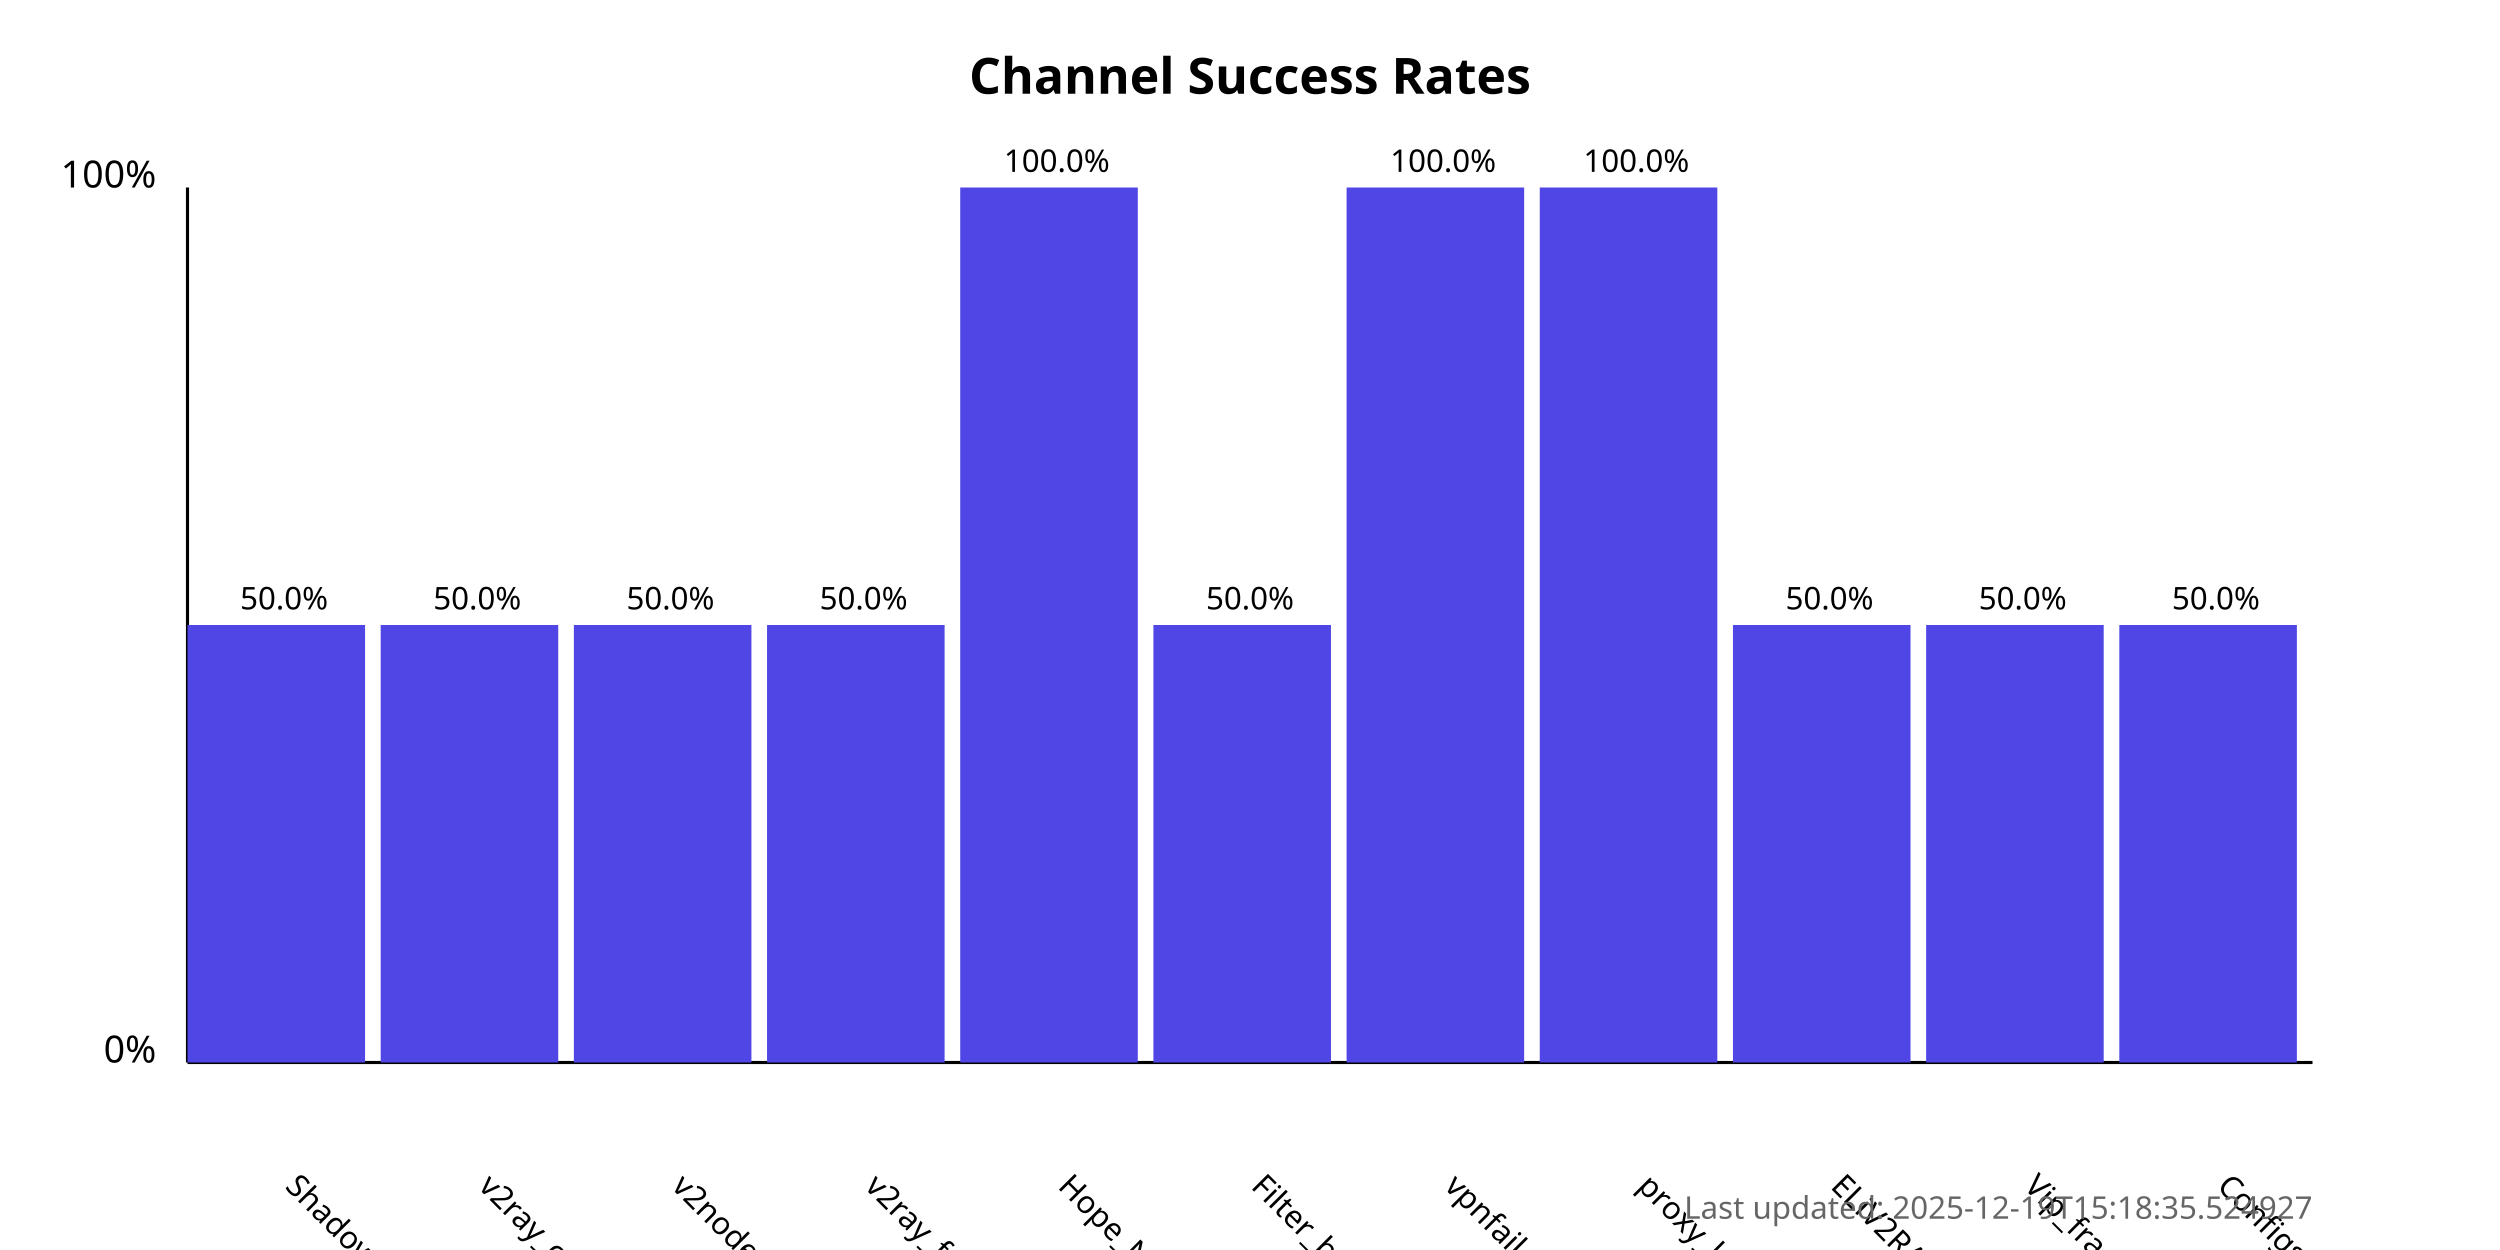
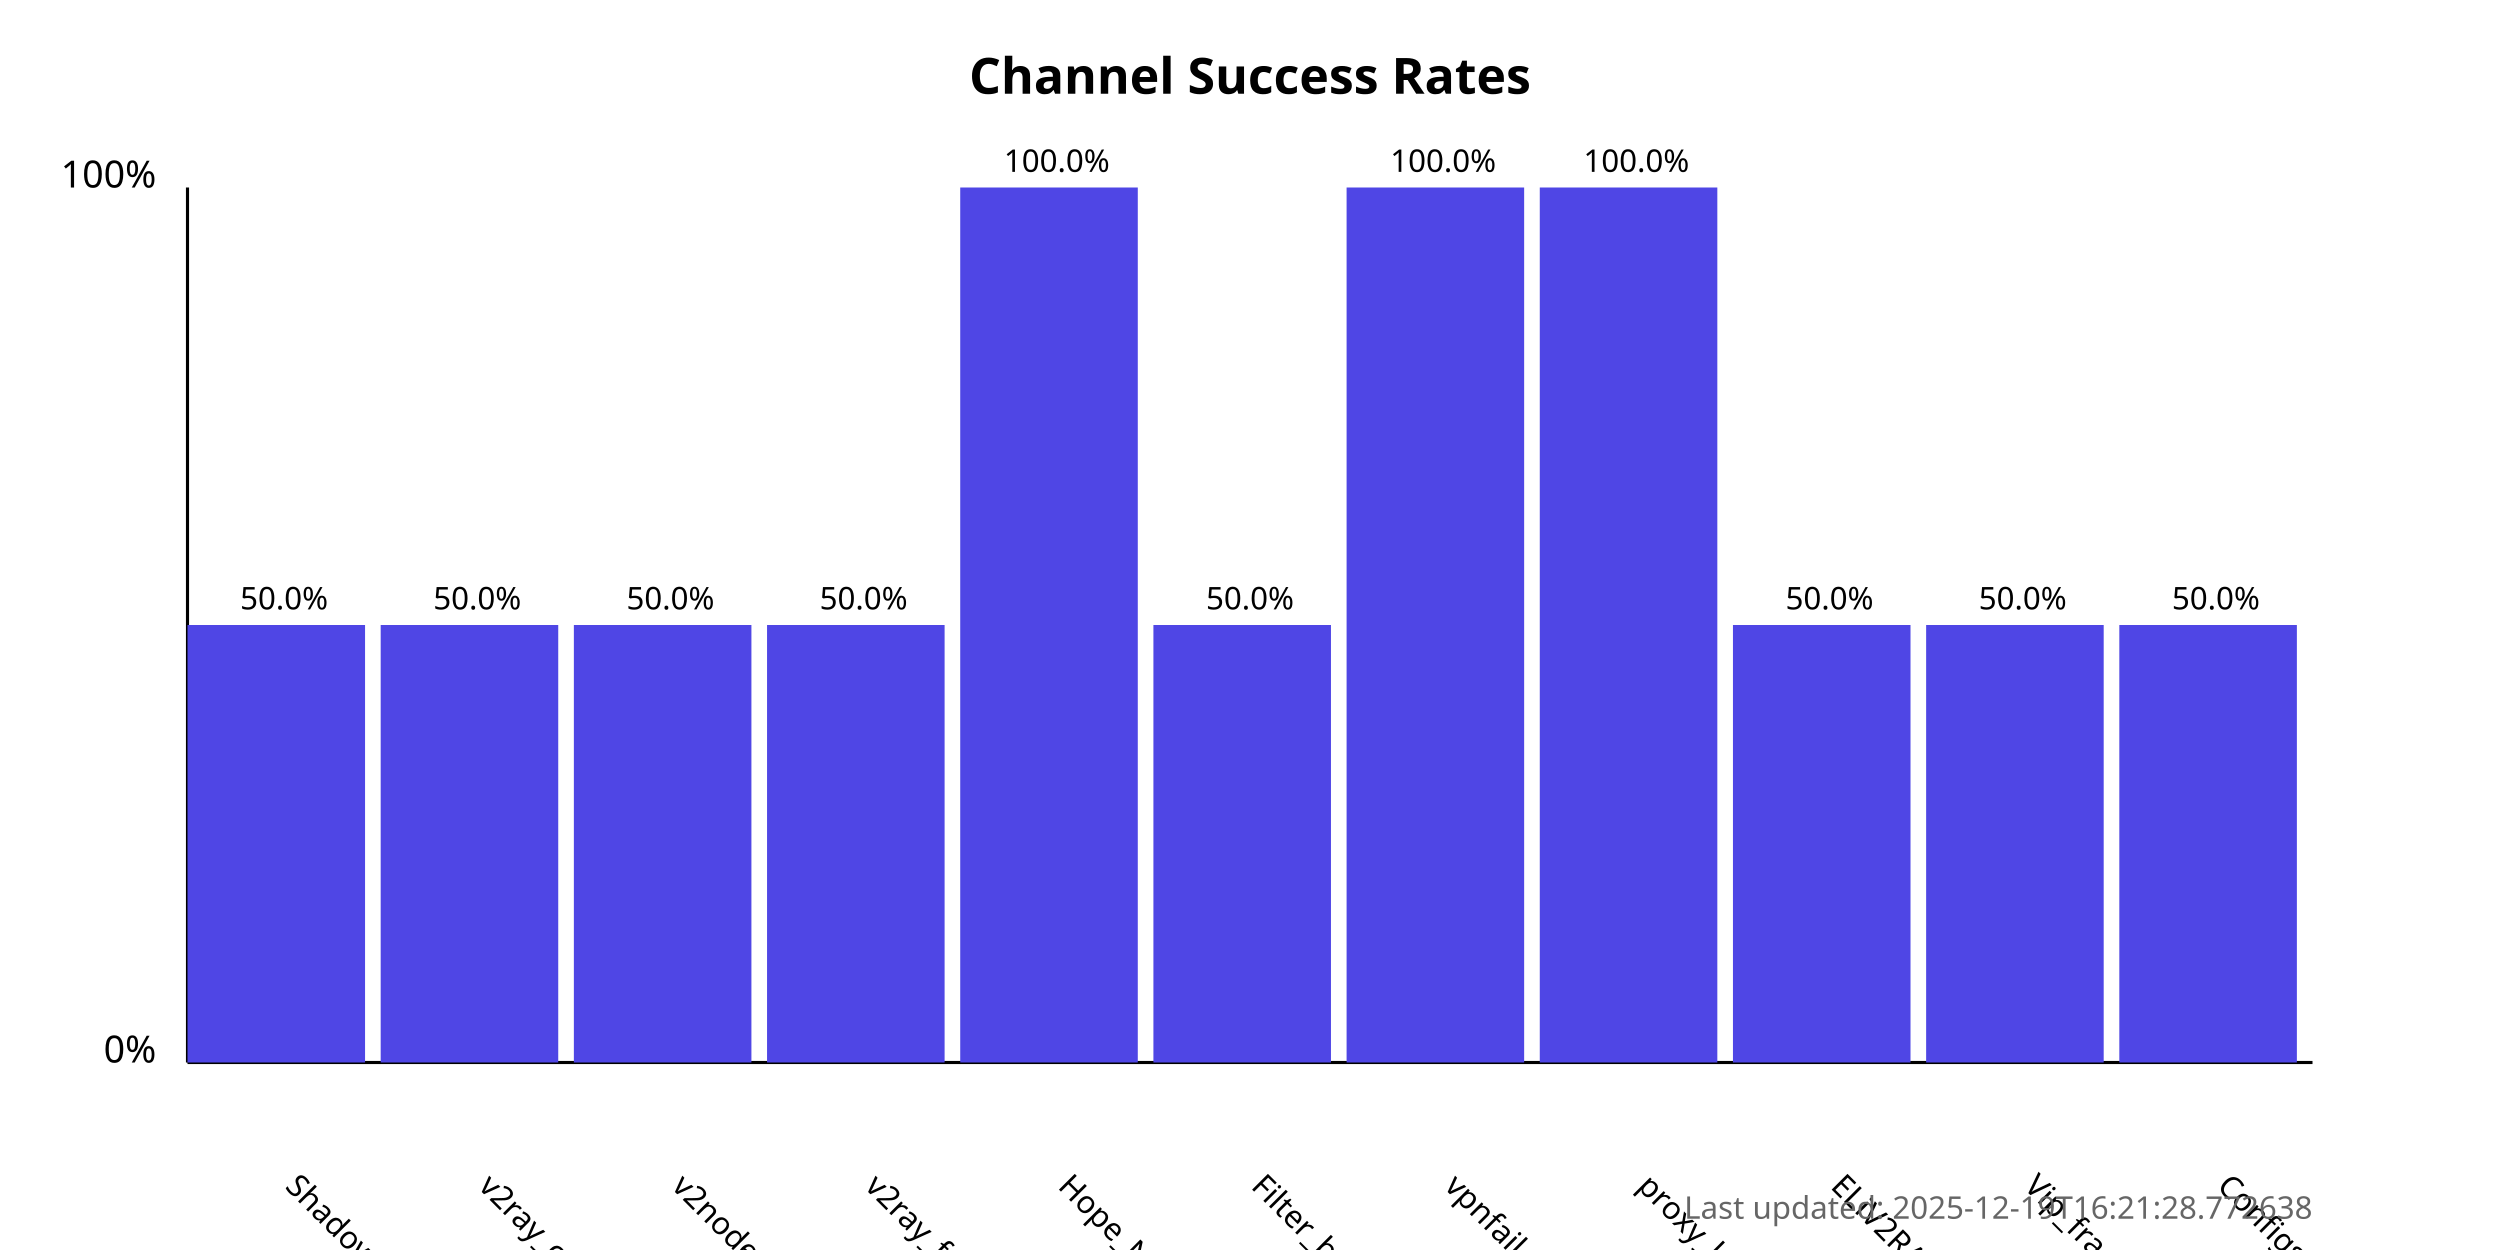
<svg xmlns="http://www.w3.org/2000/svg" width="800" height="400">
  <style>
            .chart-title { font: bold 16px sans-serif; }
            .axis-label { font: 12px sans-serif; }
            .tick-label { font: 10px sans-serif; }
            .bar { fill: #4f46e5; }
            .bar:hover { fill: #6366f1; }
            .timestamp { font: 10px sans-serif; fill: #666; }
        </style>
  <text x="400.0" y="30" text-anchor="middle" class="chart-title">
            Channel Success Rates
        </text>
  <line x1="60" y1="340" x2="60" y2="60" stroke="black" stroke-width="1" />
  <line x1="60" y1="340" x2="740" y2="340" stroke="black" stroke-width="1" />
  <text x="50" y="340" text-anchor="end" class="axis-label">0%</text>
  <text x="50" y="60" text-anchor="end" class="axis-label">100%</text>
  <g>
    <rect x="60" y="200.0" width="56.818" height="140.0" class="bar" />
    <text x="90.909" y="380" transform="rotate(45, 90.90909, 380)" text-anchor="start" class="tick-label">
                ShadowProxy66
            </text>
    <text x="90.909" y="195.0" text-anchor="middle" class="tick-label">
                50.0%
            </text>
  </g>
  <g>
    <rect x="121.818" y="200.0" width="56.818" height="140.0" class="bar" />
    <text x="152.727" y="380" transform="rotate(45, 152.7273, 380)" text-anchor="start" class="tick-label">
                v2ray_configs_pool
            </text>
    <text x="152.727" y="195.0" text-anchor="middle" class="tick-label">
                50.0%
            </text>
  </g>
  <g>
    <rect x="183.636" y="200.0" width="56.818" height="140.0" class="bar" />
    <text x="214.545" y="380" transform="rotate(45, 214.5455, 380)" text-anchor="start" class="tick-label">
                v2nodes
            </text>
    <text x="214.545" y="195.0" text-anchor="middle" class="tick-label">
                50.0%
            </text>
  </g>
  <g>
    <rect x="245.455" y="200.0" width="56.818" height="140.0" class="bar" />
    <text x="276.364" y="380" transform="rotate(45, 276.3636, 380)" text-anchor="start" class="tick-label">
                v2ray_free_conf
            </text>
    <text x="276.364" y="195.0" text-anchor="middle" class="tick-label">
                50.0%
            </text>
  </g>
  <g>
    <rect x="307.273" y="60.0" width="56.818" height="280.0" class="bar" />
    <text x="338.182" y="380" transform="rotate(45, 338.1818, 380)" text-anchor="start" class="tick-label">
                Hope_Net
            </text>
    <text x="338.182" y="55.0" text-anchor="middle" class="tick-label">
                100.0%
            </text>
  </g>
  <g>
    <rect x="369.091" y="200.0" width="56.818" height="140.0" class="bar" />
    <text x="400.0" y="380" transform="rotate(45, 400.0, 380)" text-anchor="start" class="tick-label">
                Filter_breaker
            </text>
    <text x="400.0" y="195.0" text-anchor="middle" class="tick-label">
                50.0%
            </text>
  </g>
  <g>
    <rect x="430.909" y="60.0" width="56.818" height="280.0" class="bar" />
    <text x="461.818" y="380" transform="rotate(45, 461.8182, 380)" text-anchor="start" class="tick-label">
                vpnfail_vless
            </text>
    <text x="461.818" y="55.0" text-anchor="middle" class="tick-label">
                100.0%
            </text>
  </g>
  <g>
    <rect x="492.727" y="60.0" width="56.818" height="280.0" class="bar" />
    <text x="523.636" y="380" transform="rotate(45, 523.6364, 380)" text-anchor="start" class="tick-label">
                proxy_kafee
            </text>
    <text x="523.636" y="55.0" text-anchor="middle" class="tick-label">
                100.0%
            </text>
  </g>
  <g>
    <rect x="554.545" y="200.0" width="56.818" height="140.0" class="bar" />
    <text x="585.455" y="380" transform="rotate(45, 585.4545, 380)" text-anchor="start" class="tick-label">
                ELiV2RAY
            </text>
    <text x="585.455" y="195.0" text-anchor="middle" class="tick-label">
                50.0%
            </text>
  </g>
  <g>
    <rect x="616.364" y="200.0" width="56.818" height="140.0" class="bar" />
    <text x="647.273" y="380" transform="rotate(45, 647.2727, 380)" text-anchor="start" class="tick-label">
                Vip_fragment_v2ray
            </text>
    <text x="647.273" y="195.0" text-anchor="middle" class="tick-label">
                50.0%
            </text>
  </g>
  <g>
    <rect x="678.182" y="200.0" width="56.818" height="140.0" class="bar" />
    <text x="709.091" y="380" transform="rotate(45, 709.0909, 380)" text-anchor="start" class="tick-label">
                ConfigsHubPlus
            </text>
    <text x="709.091" y="195.0" text-anchor="middle" class="tick-label">
                50.0%
            </text>
  </g>
  <text x="740" y="390" text-anchor="end" class="timestamp">
-             Last updated: 2025-12-19T15:18:35.524927
+             Last updated: 2025-12-19T16:21:28.772638
        </text>
</svg>
